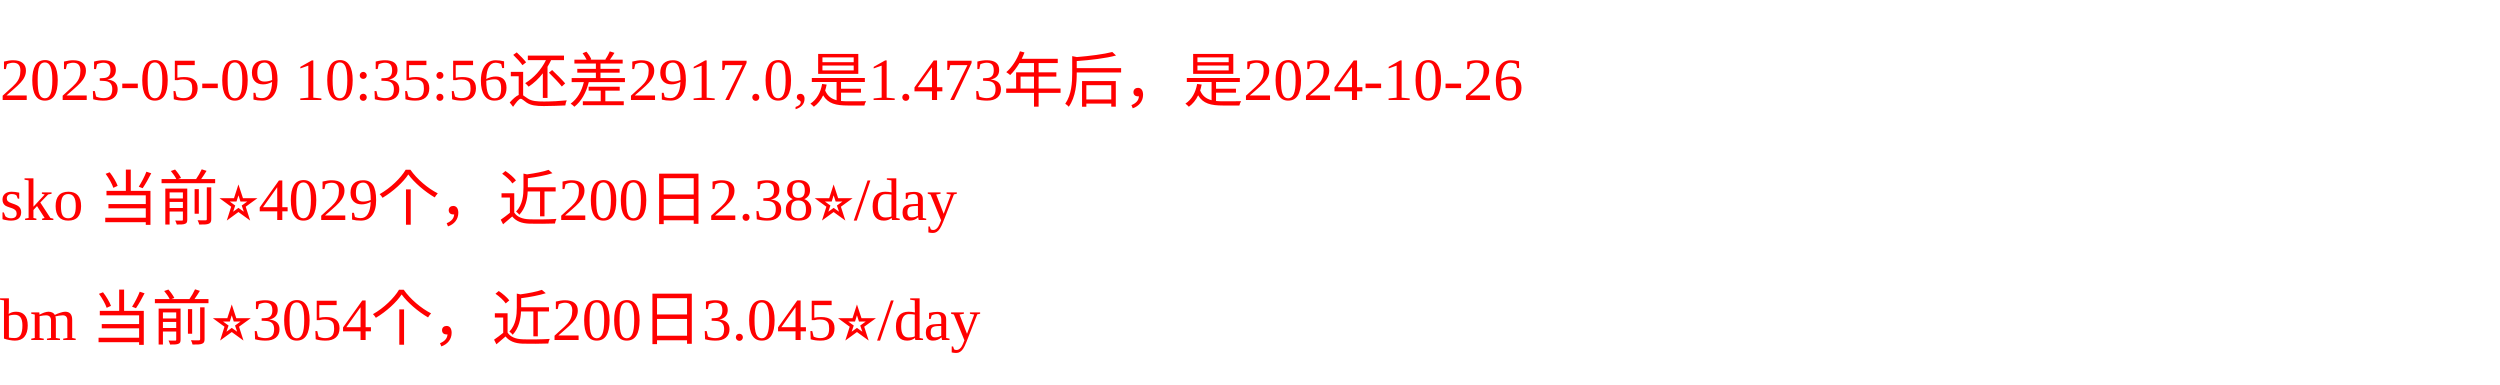
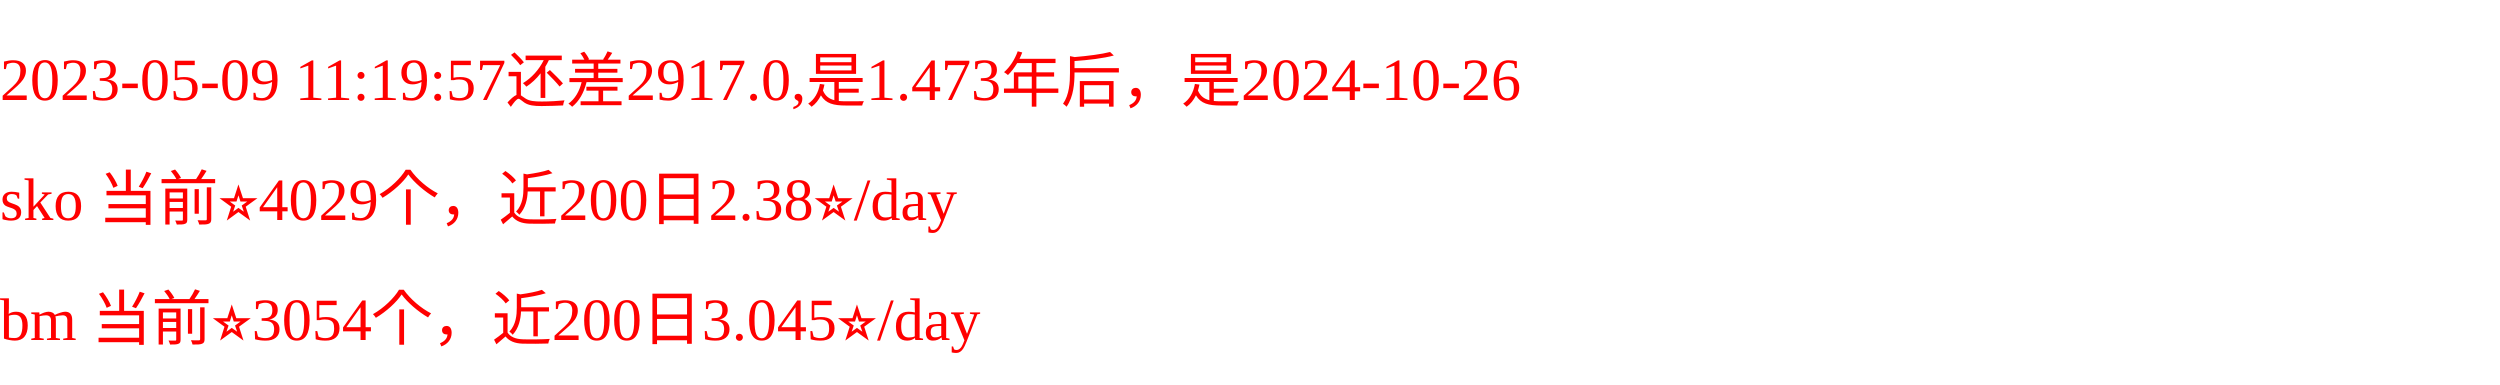
<svg xmlns="http://www.w3.org/2000/svg" width="500px" height="77px" fill="red">
-   <text y="20" fill="red">2023-05-09 10:35:56还差2917.0,是1.473年后，是2024-10-26</text>
+   <text y="20" fill="red">2023-05-09 11:19:57还差2917.0,是1.473年后，是2024-10-26</text>
  <text y="44" fill="red">sko 当前⭐️4029个，近200日2.38⭐️/day</text>
  <text y="68" fill="red">bm 当前⭐️3054个，近200日3.045⭐️/day</text>
</svg>
